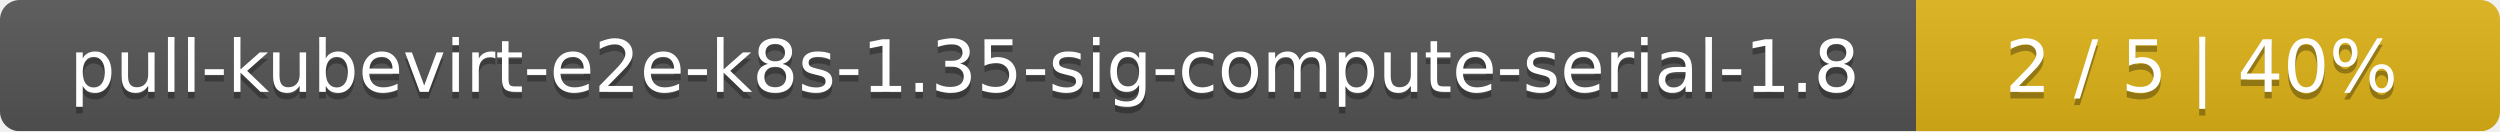
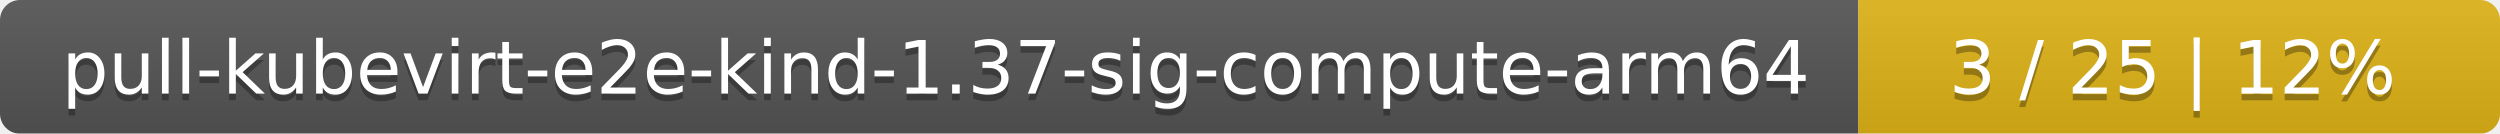
- <svg xmlns="http://www.w3.org/2000/svg" width="381" height="20">
+ <svg xmlns="http://www.w3.org/2000/svg" width="374" height="20">
  <linearGradient id="smooth" x2="0" y2="100%">
    <stop offset="0" stop-color="#bbb" stop-opacity=".1" />
    <stop offset="1" stop-opacity=".1" />
  </linearGradient>
  <mask id="round">
-     <rect width="381" height="20" rx="3" fill="#fff" />
+     <rect width="374" height="20" rx="3" fill="#fff" />
  </mask>
  <g mask="url(#round)">
-     <rect width="292" height="20" fill="#555" />
-     <rect x="292" width="89" height="20" fill="#dfb317" />
-     <rect width="381" height="20" fill="url(#smooth)" />
+     <rect width="278" height="20" fill="#555" />
+     <rect x="278" width="96" height="20" fill="#dfb317" />
+     <rect width="374" height="20" fill="url(#smooth)" />
  </g>
  <g fill="#fff" text-anchor="middle" font-family="DejaVu Sans,Verdana,Geneva,sans-serif" font-size="11">
-     <text x="147" y="15" fill="#010101" fill-opacity=".3">pull-kubevirt-e2e-k8s-1.35-sig-compute-serial-1.8</text>
-     <text x="147" y="14">pull-kubevirt-e2e-k8s-1.35-sig-compute-serial-1.8</text>
-     <text x="335.5" y="15" fill="#010101" fill-opacity=".3">2 / 5    |    40%</text>
-     <text x="335.5" y="14">2 / 5    |    40%</text>
+     <text x="140" y="15" fill="#010101" fill-opacity=".3">pull-kubevirt-e2e-kind-1.37-sig-compute-arm64</text>
+     <text x="140" y="14">pull-kubevirt-e2e-kind-1.37-sig-compute-arm64</text>
+     <text x="325" y="15" fill="#010101" fill-opacity=".3">3 / 25    |    12%</text>
+     <text x="325" y="14">3 / 25    |    12%</text>
  </g>
</svg>
